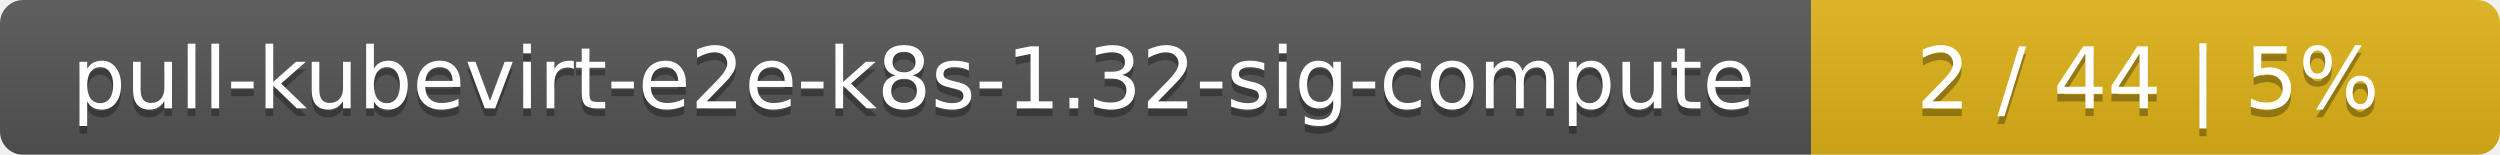
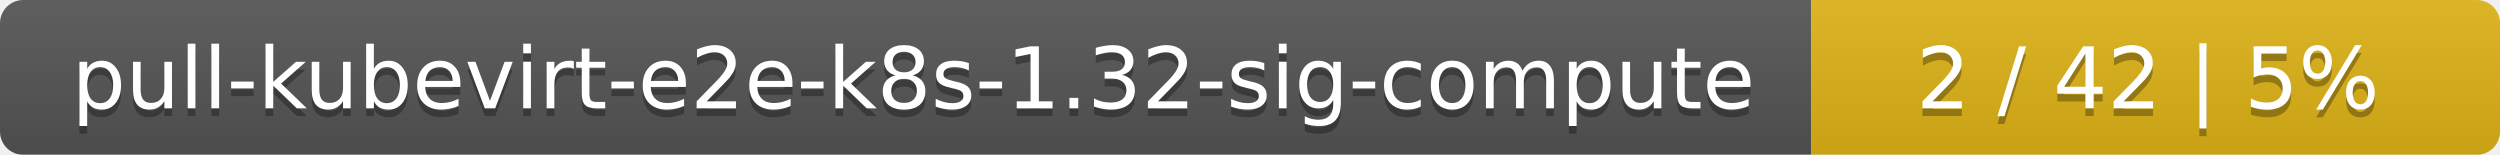
<svg xmlns="http://www.w3.org/2000/svg" width="323" height="20">
  <linearGradient id="smooth" x2="0" y2="100%">
    <stop offset="0" stop-color="#bbb" stop-opacity=".1" />
    <stop offset="1" stop-opacity=".1" />
  </linearGradient>
  <mask id="round">
    <rect width="323" height="20" rx="3" fill="#fff" />
  </mask>
  <g mask="url(#round)">
    <rect width="234" height="20" fill="#555" />
    <rect x="234" width="89" height="20" fill="#dfb317" />
    <rect width="323" height="20" fill="url(#smooth)" />
  </g>
  <g fill="#fff" text-anchor="middle" font-family="DejaVu Sans,Verdana,Geneva,sans-serif" font-size="11">
    <text x="118" y="15" fill="#010101" fill-opacity=".3">pull-kubevirt-e2e-k8s-1.32-sig-compute</text>
    <text x="118" y="14">pull-kubevirt-e2e-k8s-1.32-sig-compute</text>
-     <text x="277.5" y="15" fill="#010101" fill-opacity=".3">2 / 44    |    5%</text>
-     <text x="277.5" y="14">2 / 44    |    5%</text>
+     <text x="277.5" y="15" fill="#010101" fill-opacity=".3">2 / 42    |    5%</text>
+     <text x="277.5" y="14">2 / 42    |    5%</text>
  </g>
</svg>
